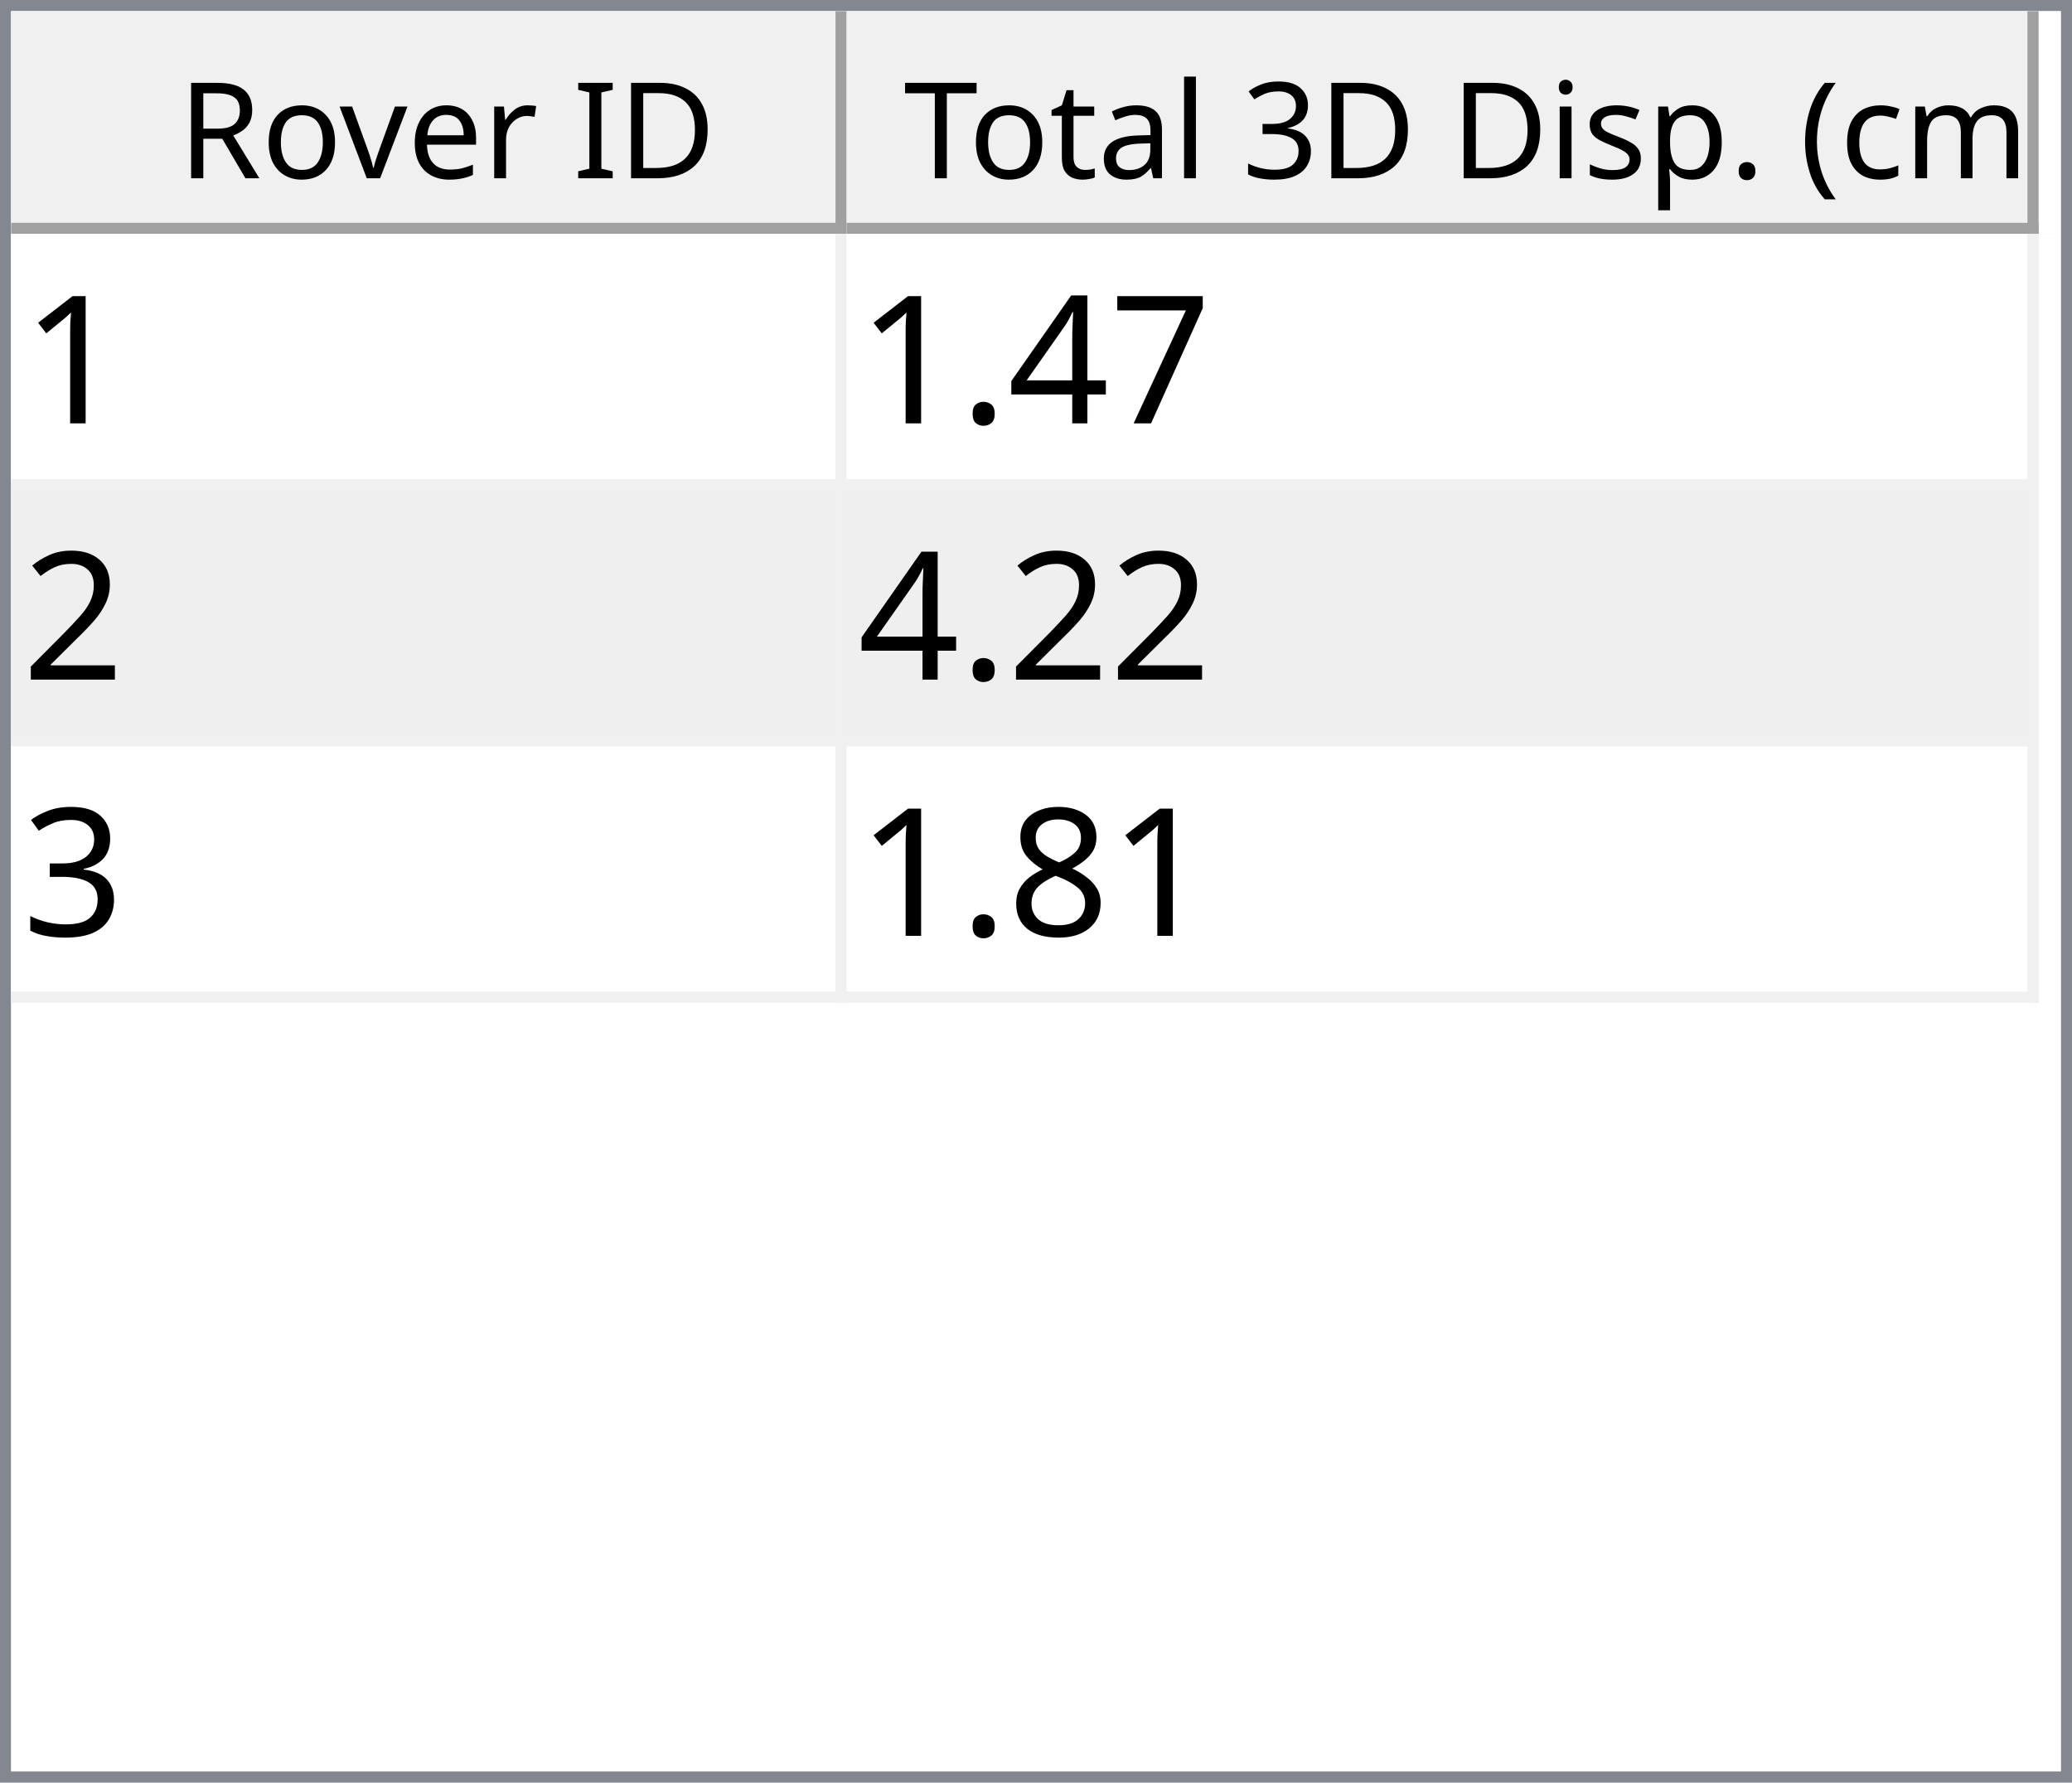
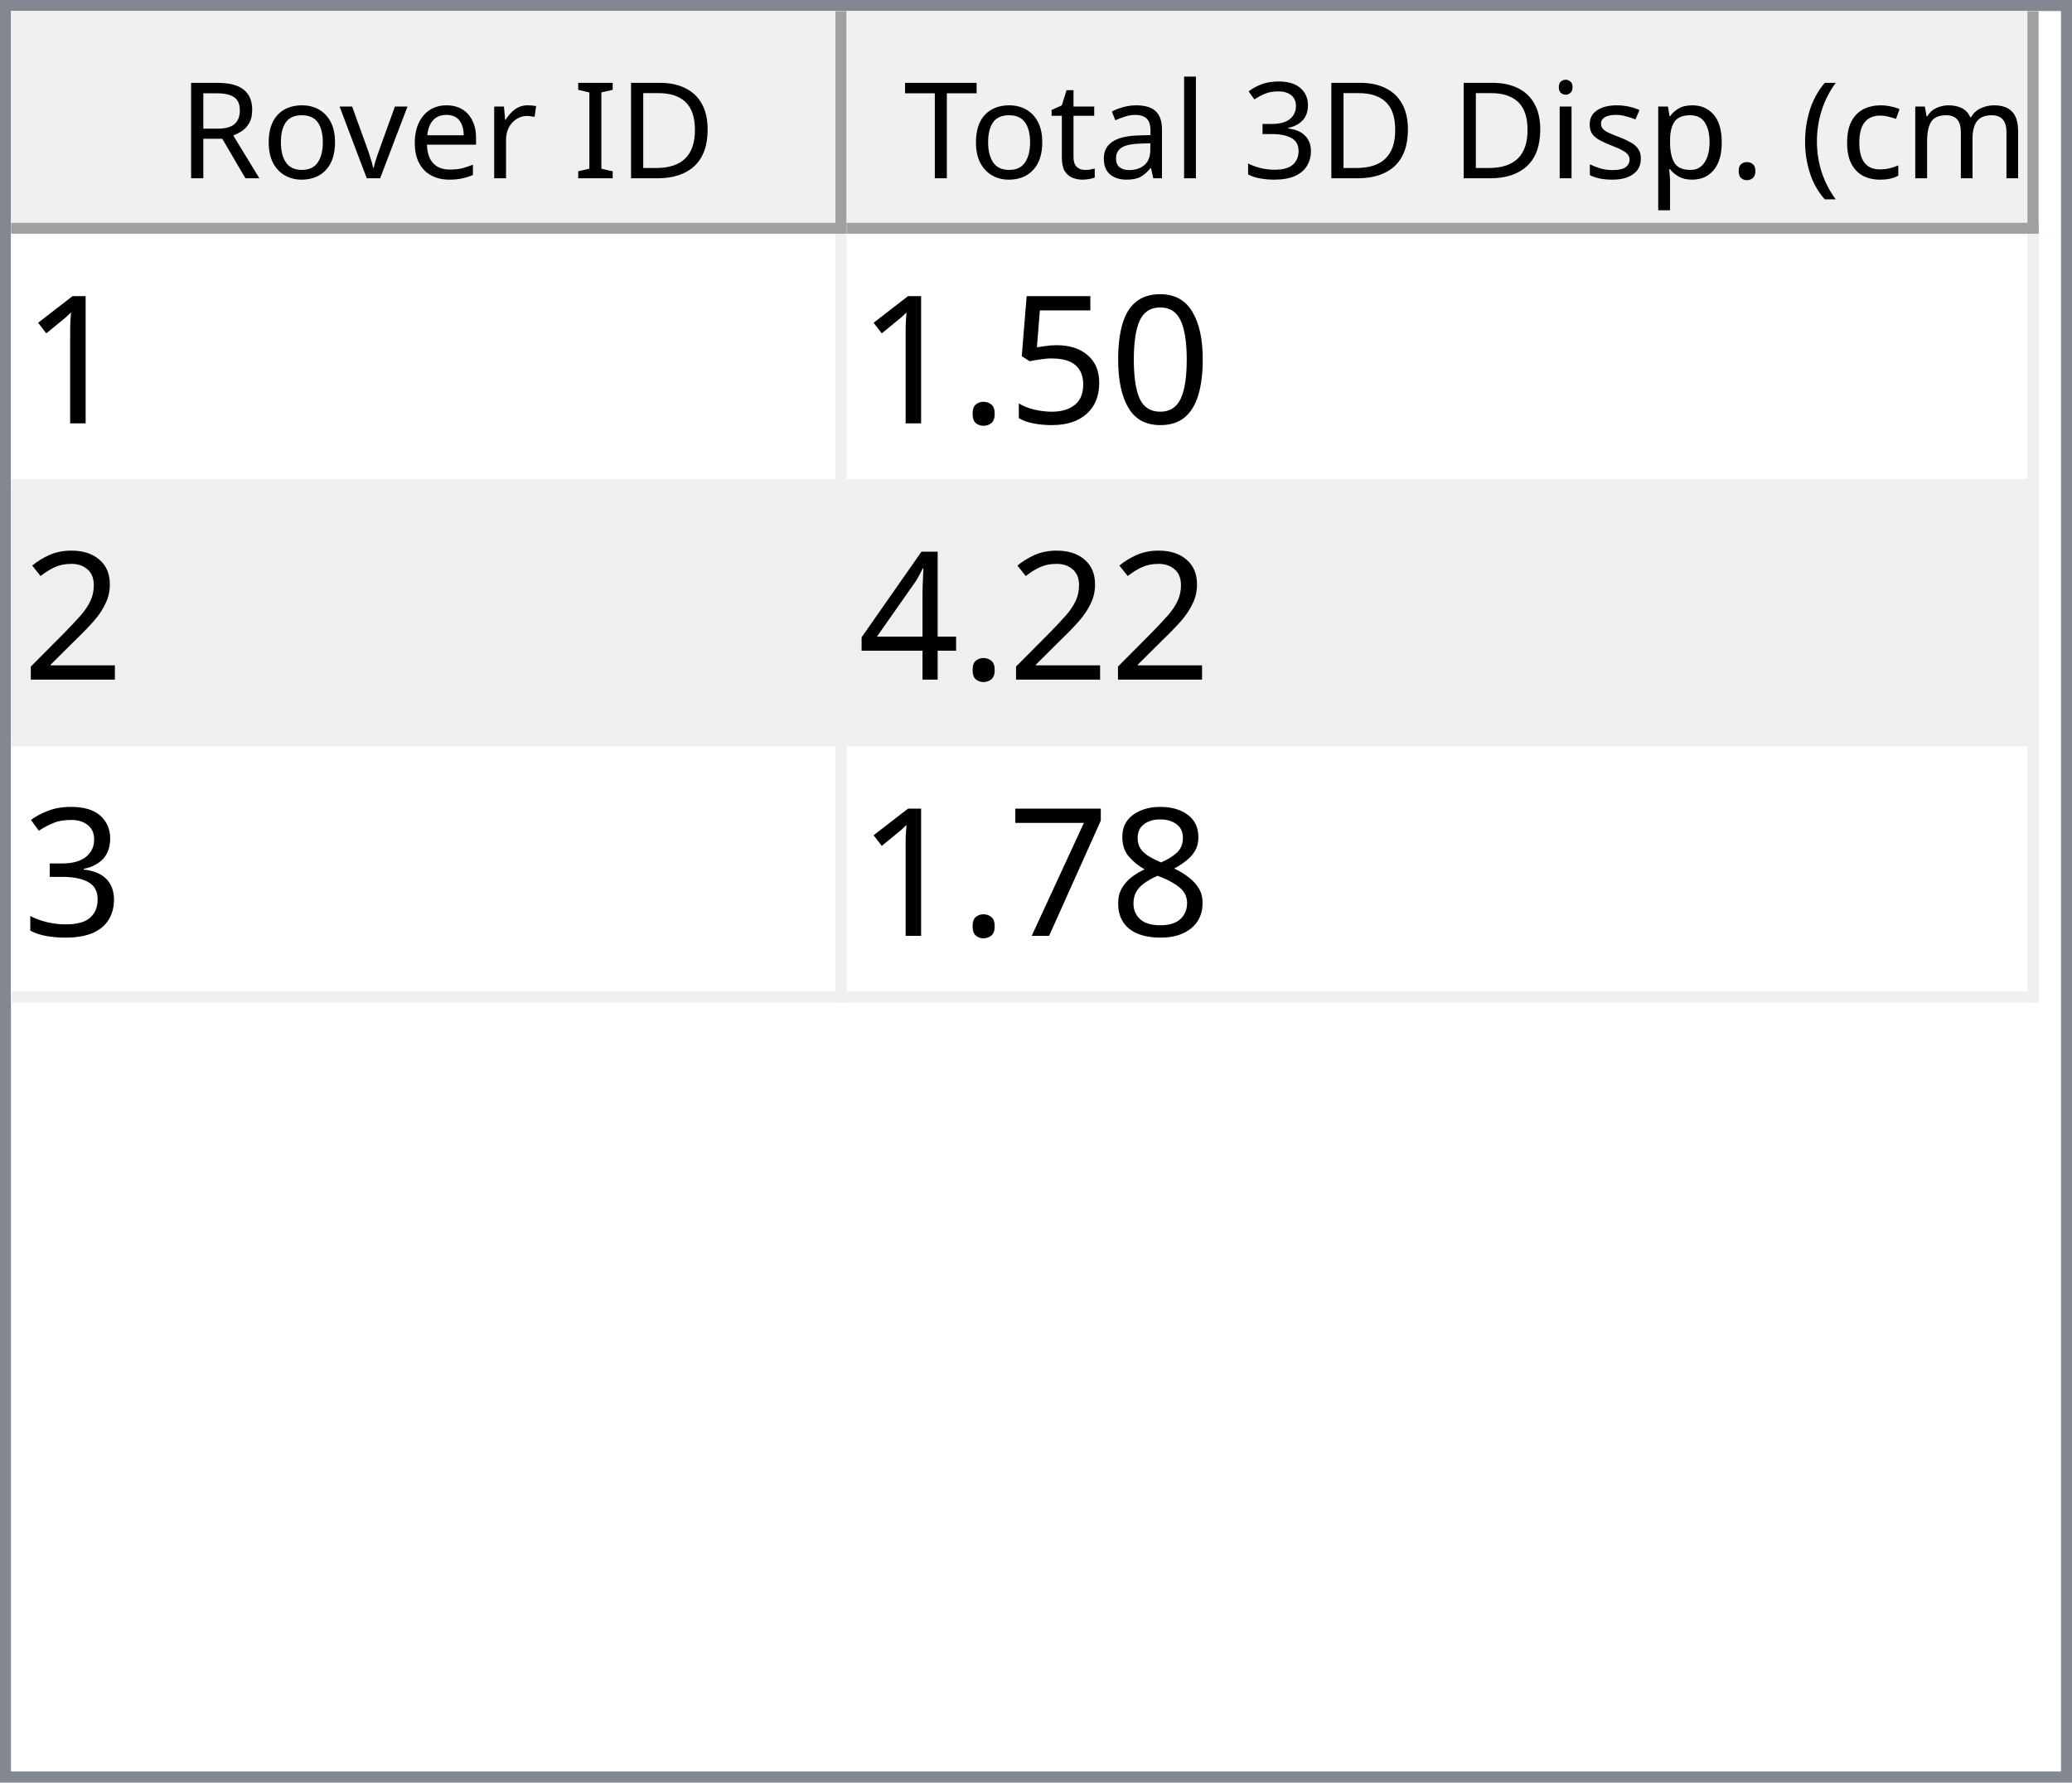
<svg xmlns="http://www.w3.org/2000/svg" style="fill-opacity:1; color-rendering:auto; color-interpolation:auto; text-rendering:auto; stroke:black; stroke-linecap:square; stroke-miterlimit:10; shape-rendering:auto; stroke-opacity:1; fill:black; stroke-dasharray:none; font-weight:normal; stroke-width:1; font-family:'Dialog'; font-style:normal; stroke-linejoin:miter; font-size:12px; stroke-dashoffset:0; image-rendering:auto;" width="186" height="160">
  <defs id="genericDefs" />
  <g>
    <defs id="defs1">
      <clipPath clipPathUnits="userSpaceOnUse" id="clipPath1">
        <path d="M0 0 L186 0 L186 160 L0 160 L0 0 Z" />
      </clipPath>
      <clipPath clipPathUnits="userSpaceOnUse" id="clipPath2">
        <path d="M0 0 L0 160 L186 160 L186 0 Z" />
      </clipPath>
      <clipPath clipPathUnits="userSpaceOnUse" id="clipPath3">
        <path d="M0 0 L0 20 L184 20 L184 0 Z" />
      </clipPath>
      <clipPath clipPathUnits="userSpaceOnUse" id="clipPath4">
        <path d="M0 0 L0 20 L75 20 L75 0 Z" />
      </clipPath>
      <clipPath clipPathUnits="userSpaceOnUse" id="clipPath5">
        <path d="M1 1 L1 19 L74 19 L74 1 Z" />
      </clipPath>
      <clipPath clipPathUnits="userSpaceOnUse" id="clipPath6">
        <path d="M0 0 L0 18 L73 18 L73 0 Z" />
      </clipPath>
      <clipPath clipPathUnits="userSpaceOnUse" id="clipPath7">
        <path d="M-0.5 -0.5 L-0.5 19.5 L74.5 19.5 L74.5 -0.5 Z" />
      </clipPath>
      <clipPath clipPathUnits="userSpaceOnUse" id="clipPath8">
        <path d="M0 0 L0 20 L107 20 L107 0 Z" />
      </clipPath>
      <clipPath clipPathUnits="userSpaceOnUse" id="clipPath9">
        <path d="M1 1 L1 19 L106 19 L106 1 Z" />
      </clipPath>
      <clipPath clipPathUnits="userSpaceOnUse" id="clipPath10">
        <path d="M0 0 L0 18 L105 18 L105 0 Z" />
      </clipPath>
      <clipPath clipPathUnits="userSpaceOnUse" id="clipPath11">
        <path d="M-0.5 -0.5 L-0.5 19.5 L106.5 19.5 L106.5 -0.5 Z" />
      </clipPath>
      <clipPath clipPathUnits="userSpaceOnUse" id="clipPath12">
        <path d="M0 0 L0 138 L184 138 L184 0 Z" />
      </clipPath>
      <clipPath clipPathUnits="userSpaceOnUse" id="clipPath13">
        <path d="M0 0 L0 69 L182 69 L182 0 Z" />
      </clipPath>
      <clipPath clipPathUnits="userSpaceOnUse" id="clipPath14">
        <path d="M-0.5 -0.5 L-0.5 68.5 L181.5 68.5 L181.5 -0.5 Z" />
      </clipPath>
      <clipPath clipPathUnits="userSpaceOnUse" id="clipPath15">
        <path d="M0 0 L0 22 L74 22 L74 0 Z" />
      </clipPath>
      <clipPath clipPathUnits="userSpaceOnUse" id="clipPath16">
        <path d="M0 0 L0 22 L106 22 L106 0 Z" />
      </clipPath>
      <font horiz-adv-x="64.551" id="font1">
        <font-face ascent="107.91" descent="25.098" units-per-em="100" style="font-style:normal; font-family:Segoe UI; font-weight:normal;" />
        <missing-glyph horiz-adv-x="64.551" d="M8.109 0 L8.109 68.266 L56.453 68.266 L56.453 0 L8.109 0 ZM15.328 7.234 L49.219 7.234 L49.219 61.031 L15.328 61.031 L15.328 7.234 Z" />
        <glyph unicode="D" horiz-adv-x="70.117" d="M9.188 0 L9.188 70.016 L28.516 70.016 Q65.531 70.016 65.531 35.891 Q65.531 19.672 55.25 9.836 Q44.969 0 27.734 0 L9.188 0 ZM17.391 62.594 L17.391 7.422 L27.828 7.422 Q41.609 7.422 49.273 14.797 Q56.938 22.172 56.938 35.688 Q56.938 62.594 28.328 62.594 L17.391 62.594 Z" />
        <glyph unicode="I" horiz-adv-x="26.611" d="M17.391 0 L9.188 0 L9.188 70.016 L17.391 70.016 L17.391 0 Z" />
        <glyph unicode=" " horiz-adv-x="27.393" d="" />
        <glyph unicode="r" horiz-adv-x="34.766" d="M34.188 41.891 Q32.078 43.5 28.125 43.5 Q23 43.5 19.555 38.672 Q16.109 33.844 16.109 25.484 L16.109 0 L8.109 0 L8.109 50 L16.109 50 L16.109 39.703 L16.312 39.703 Q18.016 44.969 21.531 47.922 Q25.047 50.875 29.391 50.875 Q32.516 50.875 34.188 50.203 L34.188 41.891 Z" />
        <glyph unicode="e" horiz-adv-x="52.295" d="M48.297 23 L12.984 23 Q13.188 14.656 17.484 10.109 Q21.781 5.562 29.297 5.562 Q37.75 5.562 44.828 11.141 L44.828 3.609 Q38.234 -1.172 27.391 -1.172 Q16.797 -1.172 10.742 5.641 Q4.688 12.453 4.688 24.812 Q4.688 36.469 11.305 43.82 Q17.922 51.172 27.734 51.172 Q37.547 51.172 42.922 44.828 Q48.297 38.484 48.297 27.203 L48.297 23 ZM40.094 29.781 Q40.047 36.719 36.75 40.578 Q33.453 44.438 27.594 44.438 Q21.922 44.438 17.969 40.383 Q14.016 36.328 13.094 29.781 L40.094 29.781 Z" />
        <glyph unicode="v" horiz-adv-x="47.9" d="M47.406 50 L27.484 0 L19.625 0 L0.688 50 L9.469 50 L22.172 13.672 Q23.578 9.672 23.922 6.688 L24.125 6.688 Q24.609 10.453 25.688 13.484 L38.969 50 L47.406 50 Z" />
        <glyph unicode="o" horiz-adv-x="58.594" d="M29 -1.172 Q17.922 -1.172 11.305 5.836 Q4.688 12.844 4.688 24.422 Q4.688 37.016 11.57 44.094 Q18.453 51.172 30.172 51.172 Q41.359 51.172 47.633 44.289 Q53.906 37.406 53.906 25.203 Q53.906 13.234 47.141 6.031 Q40.375 -1.172 29 -1.172 ZM29.594 44.438 Q21.875 44.438 17.383 39.188 Q12.891 33.938 12.891 24.703 Q12.891 15.828 17.43 10.695 Q21.969 5.562 29.594 5.562 Q37.359 5.562 41.531 10.594 Q45.703 15.625 45.703 24.906 Q45.703 34.281 41.531 39.359 Q37.359 44.438 29.594 44.438 Z" />
        <glyph unicode="R" horiz-adv-x="59.814" d="M59.375 0 L49.609 0 L37.891 19.625 Q36.281 22.359 34.766 24.289 Q33.25 26.219 31.664 27.438 Q30.078 28.656 28.25 29.219 Q26.422 29.781 24.125 29.781 L17.391 29.781 L17.391 0 L9.188 0 L9.188 70.016 L30.078 70.016 Q34.672 70.016 38.555 68.867 Q42.438 67.719 45.289 65.375 Q48.141 63.031 49.758 59.547 Q51.375 56.062 51.375 51.375 Q51.375 47.703 50.273 44.656 Q49.172 41.609 47.148 39.211 Q45.125 36.812 42.266 35.133 Q39.406 33.453 35.844 32.516 L35.844 32.328 Q37.594 31.547 38.891 30.547 Q40.188 29.547 41.359 28.18 Q42.531 26.812 43.68 25.078 Q44.828 23.344 46.234 21.047 L59.375 0 ZM17.391 62.594 L17.391 37.203 L28.516 37.203 Q31.594 37.203 34.203 38.133 Q36.812 39.062 38.719 40.797 Q40.625 42.531 41.703 45.047 Q42.781 47.562 42.781 50.688 Q42.781 56.297 39.141 59.445 Q35.5 62.594 28.609 62.594 L17.391 62.594 Z" />
        <glyph unicode=")" horiz-adv-x="30.176" d="M8.297 -15.922 L1.172 -15.922 Q16.406 2.344 16.406 26.812 Q16.406 51.469 1.078 70.016 L8.297 70.016 Q23.531 52.156 23.531 26.703 Q23.531 1.375 8.297 -15.922 Z" />
        <glyph unicode="m" horiz-adv-x="86.133" d="M79.109 0 L71.094 0 L71.094 28.719 Q71.094 37.016 68.531 40.727 Q65.969 44.438 59.906 44.438 Q54.781 44.438 51.195 39.75 Q47.609 35.062 47.609 28.516 L47.609 0 L39.594 0 L39.594 29.688 Q39.594 44.438 28.219 44.438 Q22.953 44.438 19.531 40.016 Q16.109 35.594 16.109 28.516 L16.109 0 L8.109 0 L8.109 50 L16.109 50 L16.109 42.094 L16.312 42.094 Q21.625 51.172 31.844 51.172 Q36.969 51.172 40.773 48.312 Q44.578 45.453 46 40.828 Q51.562 51.172 62.594 51.172 Q79.109 51.172 79.109 30.812 L79.109 0 Z" />
        <glyph unicode="c" horiz-adv-x="46.191" d="M42.188 2.297 Q36.422 -1.172 28.516 -1.172 Q17.828 -1.172 11.258 5.789 Q4.688 12.75 4.688 23.828 Q4.688 36.188 11.766 43.68 Q18.844 51.172 30.672 51.172 Q37.25 51.172 42.281 48.734 L42.281 40.531 Q36.719 44.438 30.375 44.438 Q22.703 44.438 17.797 38.945 Q12.891 33.453 12.891 24.516 Q12.891 15.719 17.508 10.641 Q22.125 5.562 29.891 5.562 Q36.422 5.562 42.188 9.906 L42.188 2.297 Z" />
        <glyph unicode="(" horiz-adv-x="30.176" d="M29.109 -15.922 L21.969 -15.922 Q6.844 1.375 6.844 26.703 Q6.844 52.156 21.969 70.016 L29.203 70.016 Q13.875 51.469 13.875 26.812 Q13.875 2.344 29.109 -15.922 Z" />
        <glyph unicode="." horiz-adv-x="21.68" d="M10.891 -1.078 Q8.641 -1.078 7.055 0.539 Q5.469 2.156 5.469 4.391 Q5.469 6.641 7.055 8.273 Q8.641 9.906 10.891 9.906 Q13.188 9.906 14.797 8.273 Q16.406 6.641 16.406 4.391 Q16.406 2.156 14.797 0.539 Q13.188 -1.078 10.891 -1.078 Z" />
        <glyph unicode="p" horiz-adv-x="58.789" d="M16.312 7.234 L16.109 7.234 L16.109 -23 L8.109 -23 L8.109 50 L16.109 50 L16.109 41.219 L16.312 41.219 Q22.219 51.172 33.594 51.172 Q43.266 51.172 48.688 44.461 Q54.109 37.75 54.109 26.469 Q54.109 13.922 48 6.375 Q41.891 -1.172 31.297 -1.172 Q21.578 -1.172 16.312 7.234 ZM16.109 27.391 L16.109 20.406 Q16.109 14.203 20.141 9.883 Q24.172 5.562 30.375 5.562 Q37.641 5.562 41.773 11.133 Q45.906 16.703 45.906 26.609 Q45.906 34.969 42.047 39.703 Q38.188 44.438 31.594 44.438 Q24.609 44.438 20.359 39.578 Q16.109 34.719 16.109 27.391 Z" />
        <glyph unicode="s" horiz-adv-x="42.432" d="M5.078 1.812 L5.078 10.406 Q11.625 5.562 19.484 5.562 Q30.031 5.562 30.031 12.594 Q30.031 14.594 29.125 15.992 Q28.219 17.391 26.68 18.461 Q25.141 19.531 23.07 20.383 Q21 21.234 18.609 22.172 Q15.281 23.484 12.766 24.828 Q10.25 26.172 8.57 27.859 Q6.891 29.547 6.031 31.695 Q5.172 33.844 5.172 36.719 Q5.172 40.234 6.789 42.945 Q8.406 45.656 11.086 47.484 Q13.766 49.312 17.211 50.242 Q20.656 51.172 24.312 51.172 Q30.812 51.172 35.938 48.922 L35.938 40.828 Q30.422 44.438 23.25 44.438 Q21 44.438 19.195 43.922 Q17.391 43.406 16.094 42.477 Q14.797 41.547 14.086 40.258 Q13.375 38.969 13.375 37.406 Q13.375 35.453 14.086 34.133 Q14.797 32.812 16.164 31.789 Q17.531 30.766 19.484 29.938 Q21.438 29.109 23.922 28.125 Q27.25 26.859 29.883 25.516 Q32.516 24.172 34.375 22.484 Q36.234 20.797 37.234 18.602 Q38.234 16.406 38.234 13.375 Q38.234 9.672 36.602 6.938 Q34.969 4.203 32.234 2.398 Q29.5 0.594 25.93 -0.289 Q22.359 -1.172 18.453 -1.172 Q10.75 -1.172 5.078 1.812 Z" />
        <glyph unicode="i" horiz-adv-x="24.219" d="M12.203 62.703 Q10.062 62.703 8.547 64.164 Q7.031 65.625 7.031 67.875 Q7.031 70.125 8.547 71.609 Q10.062 73.094 12.203 73.094 Q14.406 73.094 15.945 71.609 Q17.484 70.125 17.484 67.875 Q17.484 65.719 15.945 64.211 Q14.406 62.703 12.203 62.703 ZM16.109 0 L8.109 0 L8.109 50 L16.109 50 L16.109 0 Z" />
        <glyph unicode="3" horiz-adv-x="53.906" d="M46.531 19.828 Q46.531 15.094 44.75 11.211 Q42.969 7.328 39.719 4.57 Q36.469 1.812 31.93 0.297 Q27.391 -1.219 21.922 -1.219 Q11.922 -1.219 6 2.594 L6 11.188 Q13.094 5.609 22.219 5.609 Q25.875 5.609 28.828 6.539 Q31.781 7.469 33.906 9.227 Q36.031 10.984 37.18 13.477 Q38.328 15.969 38.328 19.094 Q38.328 32.812 18.797 32.812 L12.984 32.812 L12.984 39.594 L18.5 39.594 Q35.797 39.594 35.797 52.484 Q35.797 64.406 22.609 64.406 Q15.188 64.406 8.688 59.422 L8.688 67.188 Q15.375 71.188 24.609 71.188 Q29 71.188 32.57 69.969 Q36.141 68.75 38.68 66.555 Q41.219 64.359 42.609 61.281 Q44 58.203 44 54.5 Q44 40.672 30.031 36.719 L30.031 36.531 Q33.594 36.141 36.625 34.797 Q39.656 33.453 41.852 31.305 Q44.047 29.156 45.289 26.25 Q46.531 23.344 46.531 19.828 Z" />
        <glyph unicode="l" horiz-adv-x="24.219" d="M16.109 0 L8.109 0 L8.109 74.031 L16.109 74.031 L16.109 0 Z" />
        <glyph unicode="a" horiz-adv-x="50.879" d="M43.891 0 L35.891 0 L35.891 7.812 L35.688 7.812 Q30.469 -1.172 20.312 -1.172 Q12.844 -1.172 8.617 2.781 Q4.391 6.734 4.391 13.281 Q4.391 27.297 20.906 29.594 L35.891 31.688 Q35.891 44.438 25.594 44.438 Q16.547 44.438 9.281 38.281 L9.281 46.484 Q16.656 51.172 26.266 51.172 Q43.891 51.172 43.891 32.516 L43.891 0 ZM35.891 25.297 L23.828 23.641 Q18.266 22.859 15.43 20.875 Q12.594 18.891 12.594 13.875 Q12.594 10.203 15.211 7.883 Q17.828 5.562 22.172 5.562 Q28.125 5.562 32.008 9.742 Q35.891 13.922 35.891 20.312 L35.891 25.297 Z" />
        <glyph unicode="t" horiz-adv-x="33.887" d="M31.297 0.484 Q28.469 -1.078 23.828 -1.078 Q10.688 -1.078 10.688 13.578 L10.688 43.172 L2.094 43.172 L2.094 50 L10.688 50 L10.688 62.203 L18.703 64.797 L18.703 50 L31.297 50 L31.297 43.172 L18.703 43.172 L18.703 14.984 Q18.703 9.969 20.414 7.82 Q22.125 5.672 26.078 5.672 Q29.109 5.672 31.297 7.328 L31.297 0.484 Z" />
        <glyph unicode="T" horiz-adv-x="52.393" d="M50.594 62.594 L30.375 62.594 L30.375 0 L22.172 0 L22.172 62.594 L2 62.594 L2 70.016 L50.594 70.016 L50.594 62.594 Z" />
      </font>
      <font horiz-adv-x="75.0" id="font2">
        <font-face ascent="100.537" descent="21.973" units-per-em="100" style="font-style:normal; font-family:sans-serif; font-weight:normal;" />
        <missing-glyph horiz-adv-x="75.0" d="M12.5 0 L12.5 62.5 L62.5 62.5 L62.5 0 L12.5 0 ZM14.062 1.562 L60.938 1.562 L60.938 60.938 L14.062 60.938 L14.062 1.562 Z" />
        <glyph unicode="1" horiz-adv-x="55.615" d="M37.25 0 L28.469 0 L28.469 56 Q25.297 52.984 20.141 49.953 Q14.984 46.922 10.891 45.406 L10.891 53.906 Q18.266 57.375 23.781 62.305 Q29.297 67.234 31.594 71.875 L37.25 71.875 L37.25 0 Z" />
-         <glyph unicode="7" horiz-adv-x="55.615" d="M4.734 62.203 L4.734 70.656 L51.078 70.656 L51.078 63.812 Q44.234 56.547 37.523 44.484 Q30.812 32.422 27.156 19.672 Q24.516 10.688 23.781 0 L14.75 0 Q14.891 8.453 18.062 20.414 Q21.234 32.375 27.172 43.484 Q33.109 54.594 39.797 62.203 L4.734 62.203 Z" />
-         <glyph unicode="4" horiz-adv-x="55.615" d="M32.328 0 L32.328 17.141 L1.266 17.141 L1.266 25.203 L33.938 71.578 L41.109 71.578 L41.109 25.203 L50.781 25.203 L50.781 17.141 L41.109 17.141 L41.109 0 L32.328 0 ZM32.328 25.203 L32.328 57.469 L9.906 25.203 L32.328 25.203 Z" />
+         <glyph unicode="0" horiz-adv-x="55.615" d="M4.156 35.297 Q4.156 48 6.766 55.742 Q9.375 63.484 14.523 67.68 Q19.672 71.875 27.484 71.875 Q33.25 71.875 37.594 69.555 Q41.938 67.234 44.773 62.867 Q47.609 58.5 49.219 52.227 Q50.828 45.953 50.828 35.297 Q50.828 22.703 48.242 14.969 Q45.656 7.234 40.508 3.008 Q35.359 -1.219 27.484 -1.219 Q17.141 -1.219 11.234 6.203 Q4.156 15.141 4.156 35.297 ZM13.188 35.297 Q13.188 17.672 17.312 11.836 Q21.438 6 27.484 6 Q33.547 6 37.672 11.859 Q41.797 17.719 41.797 35.297 Q41.797 52.984 37.672 58.789 Q33.547 64.594 27.391 64.594 Q21.344 64.594 17.719 59.469 Q13.188 52.938 13.188 35.297 Z" />
+         <glyph unicode="5" horiz-adv-x="55.615" d="M4.156 18.75 L13.375 19.531 Q14.406 12.797 18.141 9.398 Q21.875 6 27.156 6 Q33.5 6 37.891 10.789 Q42.281 15.578 42.281 23.484 Q42.281 31 38.062 35.352 Q33.844 39.703 27 39.703 Q22.75 39.703 19.336 37.773 Q15.922 35.844 13.969 32.766 L5.719 33.844 L12.641 70.609 L48.25 70.609 L48.25 62.203 L19.672 62.203 L15.828 42.969 Q22.266 47.469 29.344 47.469 Q38.719 47.469 45.164 40.969 Q51.609 34.469 51.609 24.266 Q51.609 14.547 45.953 7.469 Q39.062 -1.219 27.156 -1.219 Q17.391 -1.219 11.211 4.25 Q5.031 9.719 4.156 18.75 Z" />
        <glyph unicode="." horiz-adv-x="27.783" d="M9.078 0 L9.078 10.016 L19.094 10.016 L19.094 0 L9.078 0 Z" />
        <glyph unicode="2" horiz-adv-x="55.615" d="M50.344 8.453 L50.344 0 L3.031 0 Q2.938 3.172 4.047 6.109 Q5.859 10.938 9.836 15.625 Q13.812 20.312 21.344 26.469 Q33.016 36.031 37.117 41.625 Q41.219 47.219 41.219 52.203 Q41.219 57.422 37.477 61.008 Q33.734 64.594 27.734 64.594 Q21.391 64.594 17.578 60.789 Q13.766 56.984 13.719 50.25 L4.688 51.172 Q5.609 61.281 11.664 66.578 Q17.719 71.875 27.938 71.875 Q38.234 71.875 44.242 66.164 Q50.25 60.453 50.25 52 Q50.25 47.703 48.492 43.555 Q46.734 39.406 42.656 34.812 Q38.578 30.219 29.109 22.219 Q21.188 15.578 18.945 13.211 Q16.703 10.844 15.234 8.453 L50.344 8.453 Z" />
+         <glyph unicode="4" horiz-adv-x="55.615" d="M32.328 0 L32.328 17.141 L1.266 17.141 L1.266 25.203 L33.938 71.578 L41.109 71.578 L41.109 25.203 L50.781 25.203 L50.781 17.141 L41.109 17.141 L41.109 0 L32.328 0 ZM32.328 25.203 L32.328 57.469 L9.906 25.203 L32.328 25.203 Z" />
        <glyph unicode="3" horiz-adv-x="55.615" d="M4.203 18.891 L12.984 20.062 Q14.5 12.594 18.141 9.297 Q21.781 6 27 6 Q33.203 6 37.477 10.297 Q41.75 14.594 41.75 20.953 Q41.75 27 37.797 30.93 Q33.844 34.859 27.734 34.859 Q25.25 34.859 21.531 33.891 L22.516 41.609 Q23.391 41.5 23.922 41.5 Q29.547 41.5 34.039 44.43 Q38.531 47.359 38.531 53.469 Q38.531 58.297 35.258 61.477 Q31.984 64.656 26.812 64.656 Q21.688 64.656 18.266 61.43 Q14.844 58.203 13.875 51.766 L5.078 53.328 Q6.688 62.156 12.398 67.016 Q18.109 71.875 26.609 71.875 Q32.469 71.875 37.398 69.359 Q42.328 66.844 44.945 62.5 Q47.562 58.156 47.562 53.266 Q47.562 48.641 45.07 44.828 Q42.578 41.016 37.703 38.766 Q44.047 37.312 47.562 32.695 Q51.078 28.078 51.078 21.141 Q51.078 11.766 44.242 5.25 Q37.406 -1.266 26.953 -1.266 Q17.531 -1.266 11.305 4.352 Q5.078 9.969 4.203 18.891 Z" />
        <glyph unicode="8" horiz-adv-x="55.615" d="M17.672 38.812 Q12.203 40.828 9.57 44.539 Q6.938 48.25 6.938 53.422 Q6.938 61.234 12.555 66.555 Q18.172 71.875 27.484 71.875 Q36.859 71.875 42.578 66.43 Q48.297 60.984 48.297 53.172 Q48.297 48.188 45.68 44.508 Q43.062 40.828 37.75 38.812 Q44.344 36.672 47.781 31.883 Q51.219 27.094 51.219 20.453 Q51.219 11.281 44.727 5.031 Q38.234 -1.219 27.641 -1.219 Q17.047 -1.219 10.547 5.055 Q4.047 11.328 4.047 20.703 Q4.047 27.688 7.594 32.398 Q11.141 37.109 17.672 38.812 ZM15.922 53.719 Q15.922 48.641 19.195 45.414 Q22.469 42.188 27.688 42.188 Q32.766 42.188 36.016 45.383 Q39.266 48.578 39.266 53.219 Q39.266 58.062 35.914 61.359 Q32.562 64.656 27.594 64.656 Q22.562 64.656 19.242 61.43 Q15.922 58.203 15.922 53.719 ZM13.094 20.656 Q13.094 16.891 14.875 13.375 Q16.656 9.859 20.172 7.93 Q23.688 6 27.734 6 Q34.031 6 38.133 10.055 Q42.234 14.109 42.234 20.359 Q42.234 26.703 38.016 30.859 Q33.797 35.016 27.438 35.016 Q21.234 35.016 17.164 30.914 Q13.094 26.812 13.094 20.656 Z" />
+         <glyph unicode="7" horiz-adv-x="55.615" d="M4.734 62.203 L4.734 70.656 L51.078 70.656 L51.078 63.812 Q44.234 56.547 37.523 44.484 Q30.812 32.422 27.156 19.672 Q24.516 10.688 23.781 0 L14.75 0 Q14.891 8.453 18.062 20.414 Q21.234 32.375 27.172 43.484 Q33.109 54.594 39.797 62.203 L4.734 62.203 Z" />
      </font>
    </defs>
    <g style="fill:white; stroke:white;">
      <rect x="0" y="0" width="186" style="clip-path:url(#clipPath1); stroke:none;" height="160" />
    </g>
    <g style="fill:white; text-rendering:optimizeSpeed; color-rendering:optimizeSpeed; image-rendering:optimizeSpeed; shape-rendering:crispEdges; stroke:white; color-interpolation:sRGB;">
      <rect x="0" width="186" height="160" y="0" style="stroke:none;" />
      <path style="stroke:none;" d="M0 160 L186 160 L186 0 L0 0 Z" />
    </g>
    <g style="fill:rgb(240,240,240); font-family:'Segoe UI'; stroke:rgb(240,240,240);">
      <rect x="0" y="0" width="186" style="clip-path:url(#clipPath2); stroke:none;" height="160" />
    </g>
    <g style="fill:rgb(130,135,144); font-family:'Segoe UI'; stroke:rgb(130,135,144);">
      <path d="M0 0 L186 0 L186 160 L0 160 L0 0 ZM1 1 L185 1 L185 159 L1 159 L1 1 Z" style="fill-rule:evenodd; clip-path:url(#clipPath2); stroke:none;" />
    </g>
    <g style="fill:white; font-family:'Segoe UI'; stroke:white;" transform="translate(1,1)">
      <rect x="0" y="0" width="184" style="clip-path:url(#clipPath3); stroke:none;" height="20" />
    </g>
    <g style="fill:rgb(240,240,240); font-family:'Segoe UI'; stroke:rgb(240,240,240);" transform="translate(1,1)">
      <rect x="0" y="0" width="75" style="clip-path:url(#clipPath4); stroke:none;" height="20" />
    </g>
    <g style="font-family:'Segoe UI';" transform="translate(2,2)">
      <text x="14" xml:space="preserve" y="14" style="clip-path:url(#clipPath6); stroke:none;">Rover ID</text>
    </g>
    <g style="fill:rgb(160,160,160); font-family:'Segoe UI'; stroke:rgb(160,160,160); stroke-linejoin:bevel;" transform="translate(1.5,1.5)">
      <line x1="74" x2="74" y1="0" style="fill:none; clip-path:url(#clipPath7);" y2="19" />
    </g>
    <g style="fill:rgb(160,160,160); font-family:'Segoe UI'; stroke:rgb(160,160,160); stroke-linejoin:bevel;" transform="matrix(1,0,0,1,1,1) translate(0.5,0.5)">
      <line x1="0" x2="74" y1="19" style="fill:none; clip-path:url(#clipPath7);" y2="19" />
    </g>
    <g style="fill:rgb(240,240,240); font-family:'Segoe UI'; stroke:rgb(240,240,240);" transform="translate(76,1)">
      <rect x="0" y="0" width="107" style="clip-path:url(#clipPath8); stroke:none;" height="20" />
    </g>
    <g style="font-family:'Segoe UI';" transform="translate(77,2)">
      <text x="1" xml:space="preserve" y="14" style="clip-path:url(#clipPath10); stroke:none;"> Total 3D Disp. (cm)</text>
    </g>
    <g style="fill:rgb(160,160,160); font-family:'Segoe UI'; stroke:rgb(160,160,160); stroke-linejoin:bevel;" transform="translate(76.5,1.5)">
      <line x1="106" x2="106" y1="0" style="fill:none; clip-path:url(#clipPath11);" y2="19" />
    </g>
    <g style="fill:rgb(160,160,160); font-family:'Segoe UI'; stroke:rgb(160,160,160); stroke-linejoin:bevel;" transform="matrix(1,0,0,1,76,1) translate(0.5,0.5)">
      <line x1="0" x2="106" y1="19" style="fill:none; clip-path:url(#clipPath11);" y2="19" />
    </g>
    <g style="fill:white; font-family:'Segoe UI'; stroke:white;" transform="translate(1,21)">
      <rect x="0" y="0" width="184" style="clip-path:url(#clipPath12); stroke:none;" height="138" />
    </g>
    <g style="fill:rgb(240,240,240); font-size:16px; font-family:sans-serif; stroke:rgb(240,240,240);" transform="translate(1,21)">
      <rect x="0" y="0" width="182" style="clip-path:url(#clipPath13); stroke:none;" height="69" />
      <line transform="translate(0.5,0.5)" x1="0" x2="181" y1="22" style="clip-path:url(#clipPath14); fill:none; stroke-linejoin:bevel;" y2="22" />
    </g>
    <g transform="matrix(1,0,0,1,1,21) translate(0.5,0.5)" style="fill:rgb(240,240,240); font-size:16px; font-family:sans-serif; stroke:rgb(240,240,240); stroke-linejoin:bevel;">
      <line x1="0" x2="181" y1="45" style="fill:none; clip-path:url(#clipPath14);" y2="45" />
    </g>
    <g transform="matrix(1,0,0,1,1,21) translate(0.5,0.5)" style="fill:rgb(240,240,240); font-size:16px; font-family:sans-serif; stroke:rgb(240,240,240); stroke-linejoin:bevel;">
      <line x1="0" x2="181" y1="68" style="fill:none; clip-path:url(#clipPath14);" y2="68" />
    </g>
    <g transform="matrix(1,0,0,1,1,21) translate(0.5,0.5)" style="fill:rgb(240,240,240); font-size:16px; font-family:sans-serif; stroke:rgb(240,240,240); stroke-linejoin:bevel;">
      <line x1="74" x2="74" y1="0" style="fill:none; clip-path:url(#clipPath14);" y2="68" />
    </g>
    <g transform="matrix(1,0,0,1,1,21) translate(0.5,0.5)" style="fill:rgb(240,240,240); font-size:16px; font-family:sans-serif; stroke:rgb(240,240,240); stroke-linejoin:bevel;">
      <line x1="181" x2="181" y1="0" style="fill:none; clip-path:url(#clipPath14);" y2="68" />
    </g>
    <g style="fill:white; font-size:16px; font-family:sans-serif; stroke:white;" transform="matrix(1,0,0,1,1,21)">
      <rect x="0" y="0" width="74" style="clip-path:url(#clipPath15); stroke:none;" height="22" />
      <text x="1" y="17" style="fill:black; clip-path:url(#clipPath15); stroke:none;" xml:space="preserve">1</text>
    </g>
    <g style="fill:white; font-size:16px; font-family:sans-serif; stroke:white;" transform="matrix(1,0,0,1,1,21) translate(75,0)">
      <rect x="0" y="0" width="106" style="clip-path:url(#clipPath16); stroke:none;" height="22" />
-       <text x="1" y="17" style="fill:black; clip-path:url(#clipPath16); stroke:none;" xml:space="preserve">1.47</text>
+       <text x="1" y="17" style="fill:black; clip-path:url(#clipPath16); stroke:none;" xml:space="preserve">1.50</text>
    </g>
    <g style="fill:rgb(239,239,239); font-size:16px; font-family:sans-serif; stroke:rgb(239,239,239);" transform="matrix(1,0,0,1,1,21) translate(0,23)">
      <rect x="0" y="0" width="74" style="clip-path:url(#clipPath15); stroke:none;" height="22" />
      <text x="1" y="17" style="fill:black; clip-path:url(#clipPath15); stroke:none;" xml:space="preserve">2</text>
    </g>
    <g style="fill:rgb(239,239,239); font-size:16px; font-family:sans-serif; stroke:rgb(239,239,239);" transform="matrix(1,0,0,1,1,21) translate(75,23)">
      <rect x="0" y="0" width="106" style="clip-path:url(#clipPath16); stroke:none;" height="22" />
      <text x="1" y="17" style="fill:black; clip-path:url(#clipPath16); stroke:none;" xml:space="preserve">4.22</text>
    </g>
    <g style="fill:white; font-size:16px; font-family:sans-serif; stroke:white;" transform="matrix(1,0,0,1,1,21) translate(0,46)">
      <rect x="0" y="0" width="74" style="clip-path:url(#clipPath15); stroke:none;" height="22" />
      <text x="1" y="17" style="fill:black; clip-path:url(#clipPath15); stroke:none;" xml:space="preserve">3</text>
    </g>
    <g style="fill:white; font-size:16px; font-family:sans-serif; stroke:white;" transform="matrix(1,0,0,1,1,21) translate(75,46)">
      <rect x="0" y="0" width="106" style="clip-path:url(#clipPath16); stroke:none;" height="22" />
-       <text x="1" y="17" style="fill:black; clip-path:url(#clipPath16); stroke:none;" xml:space="preserve">1.81</text>
+       <text x="1" y="17" style="fill:black; clip-path:url(#clipPath16); stroke:none;" xml:space="preserve">1.78</text>
    </g>
  </g>
</svg>
